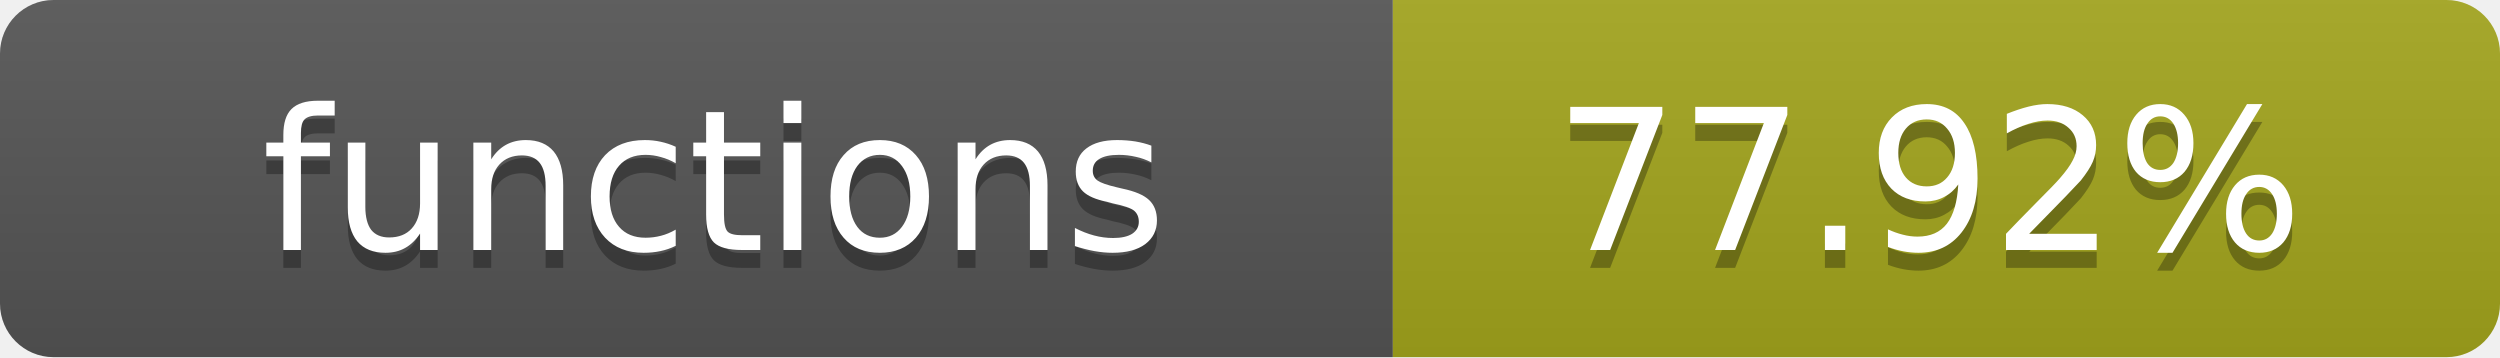
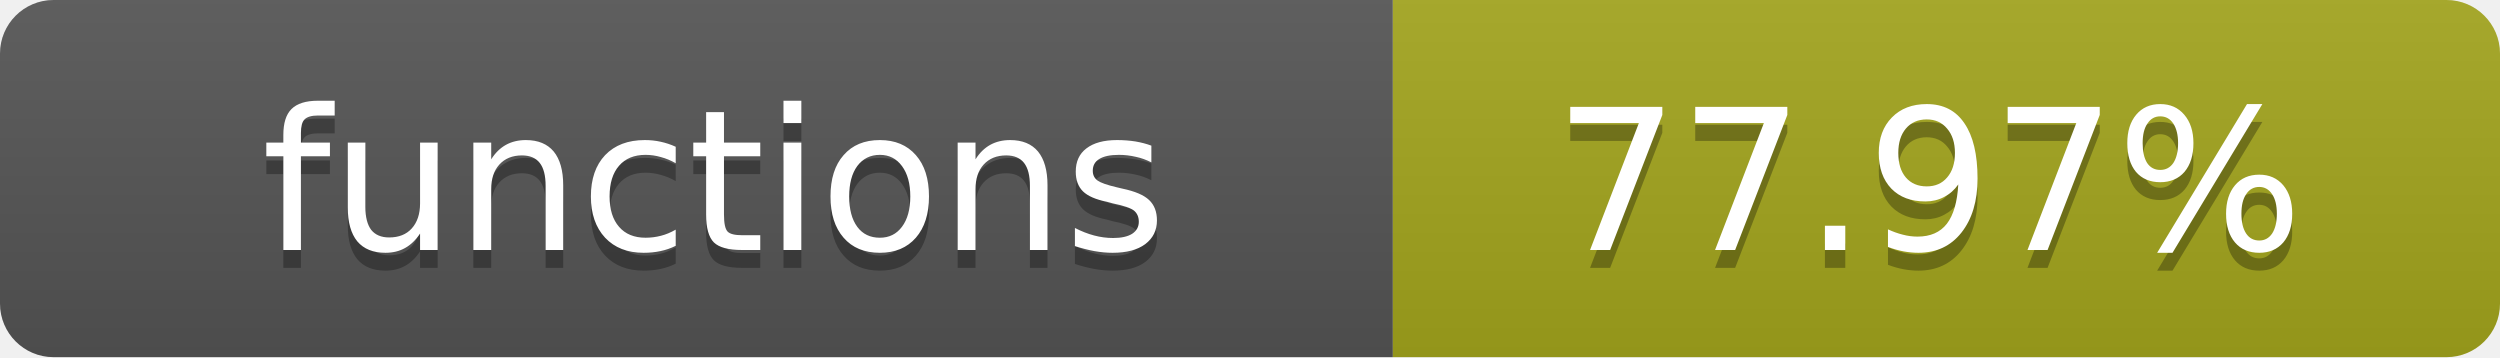
- <svg xmlns="http://www.w3.org/2000/svg" width="140" height="20" role="img" aria-label="functions: 77.92%">
+ <svg xmlns="http://www.w3.org/2000/svg" width="140" height="20" role="img" aria-label="functions: 77.97%">
  <linearGradient id="s" x2="0" y2="100%">
    <stop offset="0" stop-color="#bbb" stop-opacity=".1" />
    <stop offset="1" stop-opacity=".1" />
  </linearGradient>
  <clipPath id="r">
    <rect width="140" height="20" rx="3" fill="#fff" />
  </clipPath>
  <g clip-path="url(#r)">
    <rect width="78" height="20" fill="#555" />
    <rect x="78" width="62" height="20" fill="#a4a61d" />
    <rect width="140" height="20" fill="url(#s)" />
  </g>
  <g fill="#fff" text-anchor="middle" font-family="Verdana,Geneva,DejaVu Sans,sans-serif" text-rendering="geometricPrecision" font-size="11">
    <text x="40" y="15" fill="#010101" fill-opacity=".3">functions</text>
    <text x="40" y="14">functions</text>
-     <text x="108" y="15" fill="#010101" fill-opacity=".3">77.92%</text>
-     <text x="108" y="14">77.92%</text>
+     <text x="108" y="15" fill="#010101" fill-opacity=".3">77.97%</text>
+     <text x="108" y="14">77.97%</text>
  </g>
</svg>
